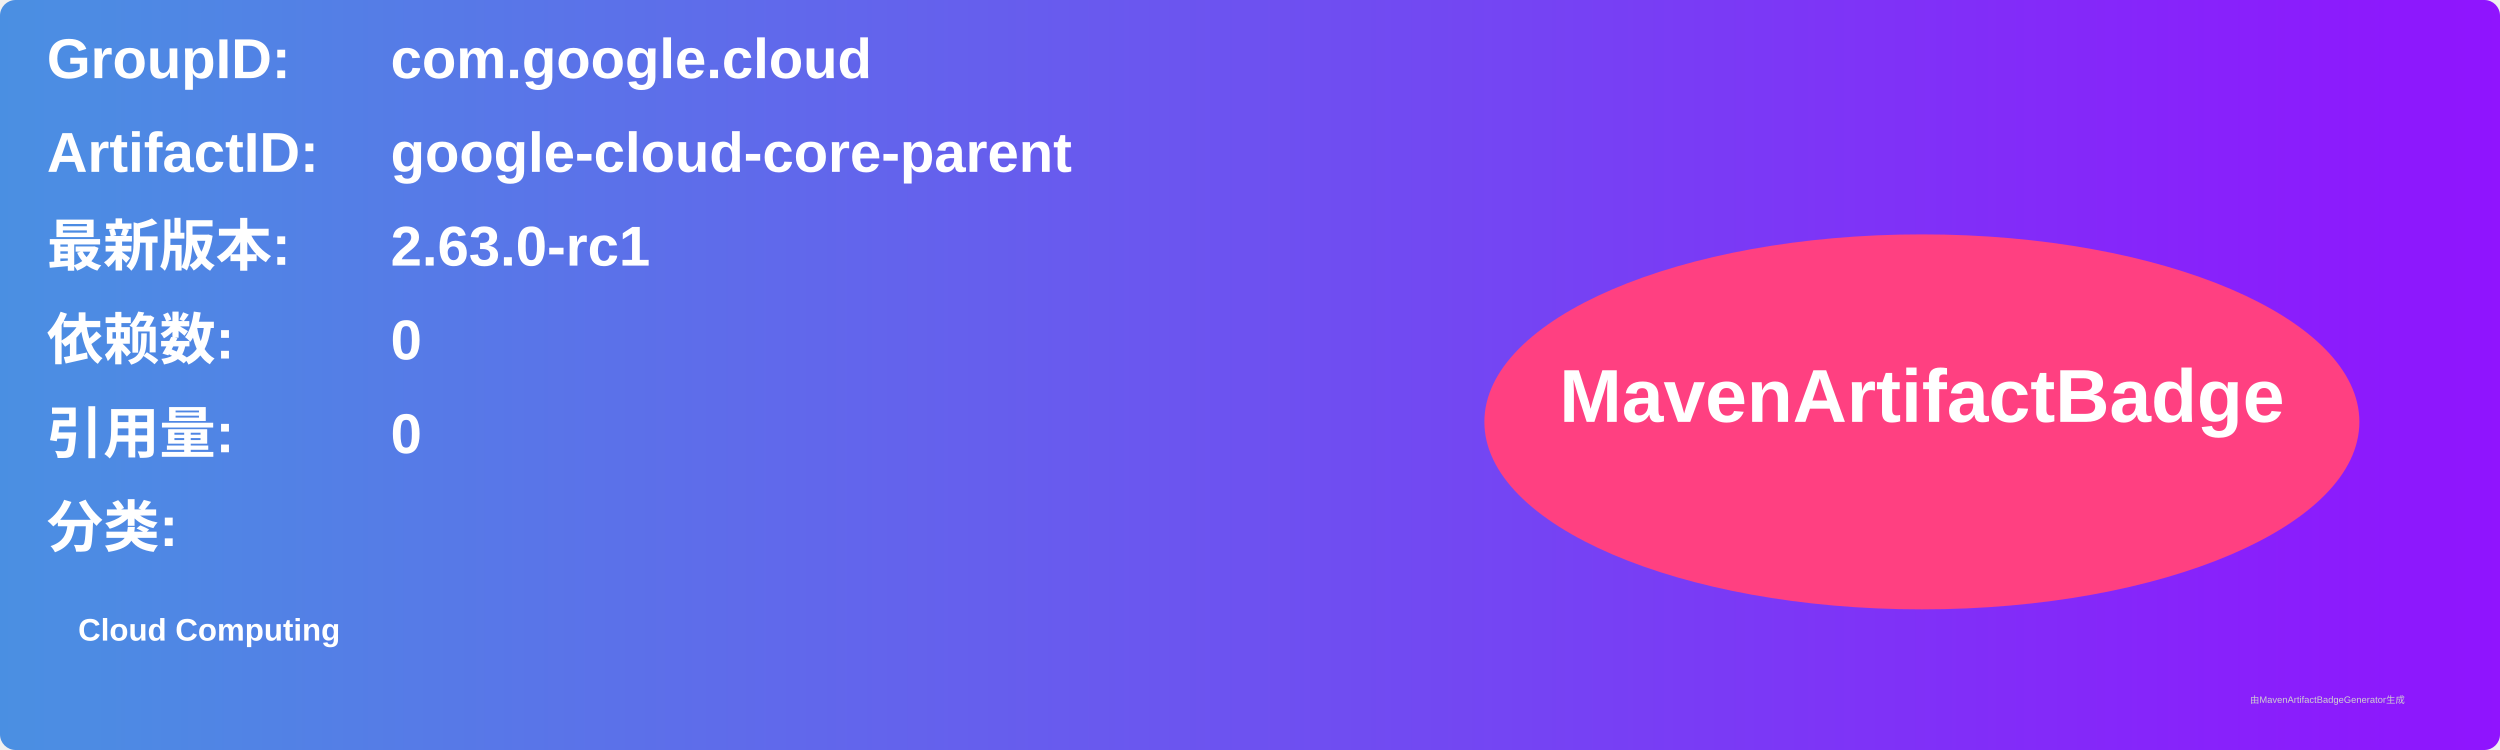
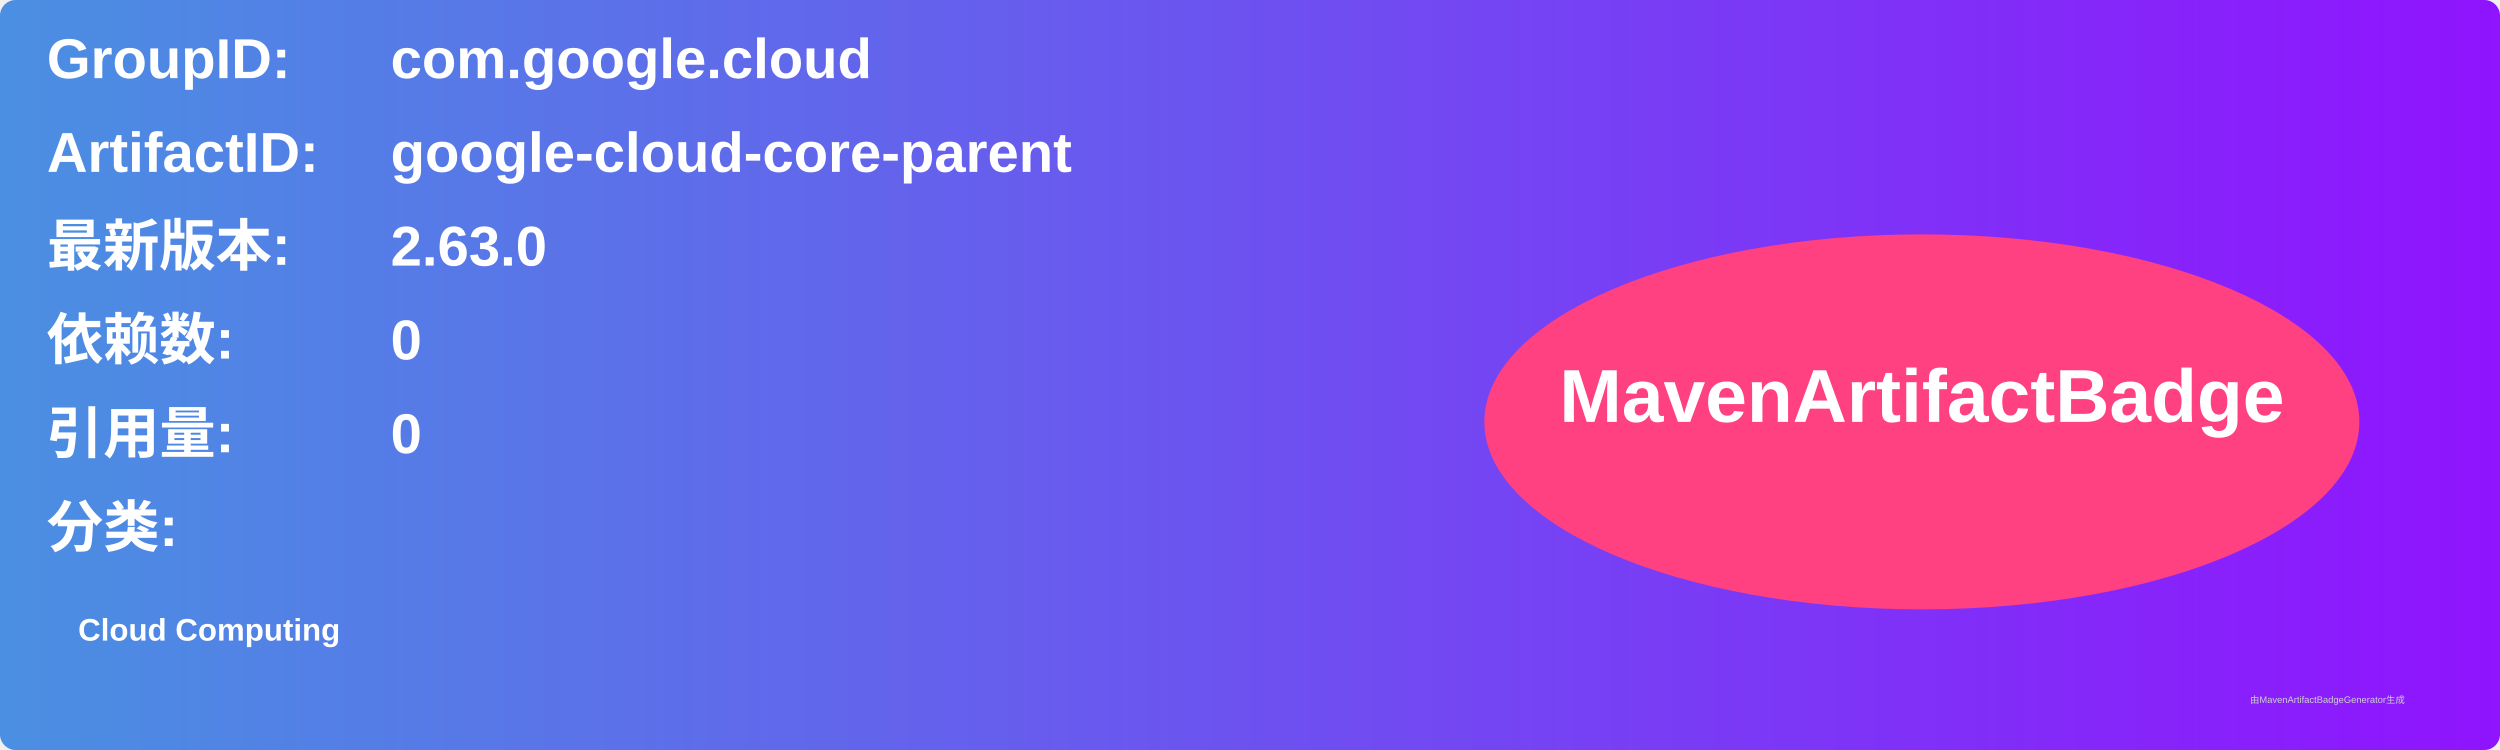
<svg xmlns="http://www.w3.org/2000/svg" width="800" height="240" viewBox="0 0 800 240">
  <linearGradient id="grad" x1="0%" y1="0%" x2="100%" y2="0%">
    <stop offset="0%" stop-color="#4a90e2" />
    <stop offset="100%" stop-color="#9013fe" />
  </linearGradient>
  <rect width="100%" height="100%" rx="5" ry="5" fill="url(#grad)" />
  <g transform="translate(15, 15)">
    <text x="0" y="10" font-family="Arial" font-size="18" fill="white" font-weight="bold" width="260">GroupID:</text>
    <text x="110" y="10" font-family="Arial" font-size="18" fill="white" font-weight="bold" width="460">com.google.cloud</text>
    <text x="0" y="40" font-family="Arial" font-size="18" fill="white" font-weight="bold" width="260">ArtifactID:</text>
    <text x="110" y="40" font-family="Arial" font-size="18" fill="white" font-weight="bold" width="460">google-cloud-core-parent</text>
    <text x="0" y="70" font-family="Arial" font-size="18" fill="white" font-weight="bold">最新版本:</text>
    <text x="110" y="70" font-family="Arial" font-size="18" fill="white" font-weight="bold">
-       <tspan font-weight="bold">2.63.0-rc1</tspan>
+       <tspan font-weight="bold">2.63.0</tspan>
    </text>
    <text x="0" y="100" font-family="Arial" font-size="18" fill="white" font-weight="bold">依赖数: </text>
    <text x="110" y="100" font-family="Arial" font-size="18" fill="white">
      <tspan font-weight="bold">0</tspan>
    </text>
    <text x="0" y="130" font-family="Arial" font-size="18" fill="white" font-weight="bold">引用量: </text>
    <text x="110" y="130" font-family="Arial" font-size="18" fill="white">
      <tspan font-weight="bold">0</tspan>
    </text>
    <text x="0" y="160" font-family="Arial" font-size="18" fill="white" font-weight="bold">分类:</text>
    <text x="10" y="190" font-family="Arial" font-size="10" fill="white">
      <tspan font-weight="bold">Cloud Computing</tspan>
    </text>
    <ellipse cx="600" cy="120" rx="140" ry="60" fill="#ff4081" />
    <text x="600" y="120" text-anchor="middle" font-family="Arial" font-size="24" fill="white" font-weight="bold">MavenArtifactBadge</text>
  </g>
  <text x="720" y="225" font-family="Arial" font-size="3" fill="#d0d0d0">由MavenArtifactBadgeGenerator生成</text>
</svg>
